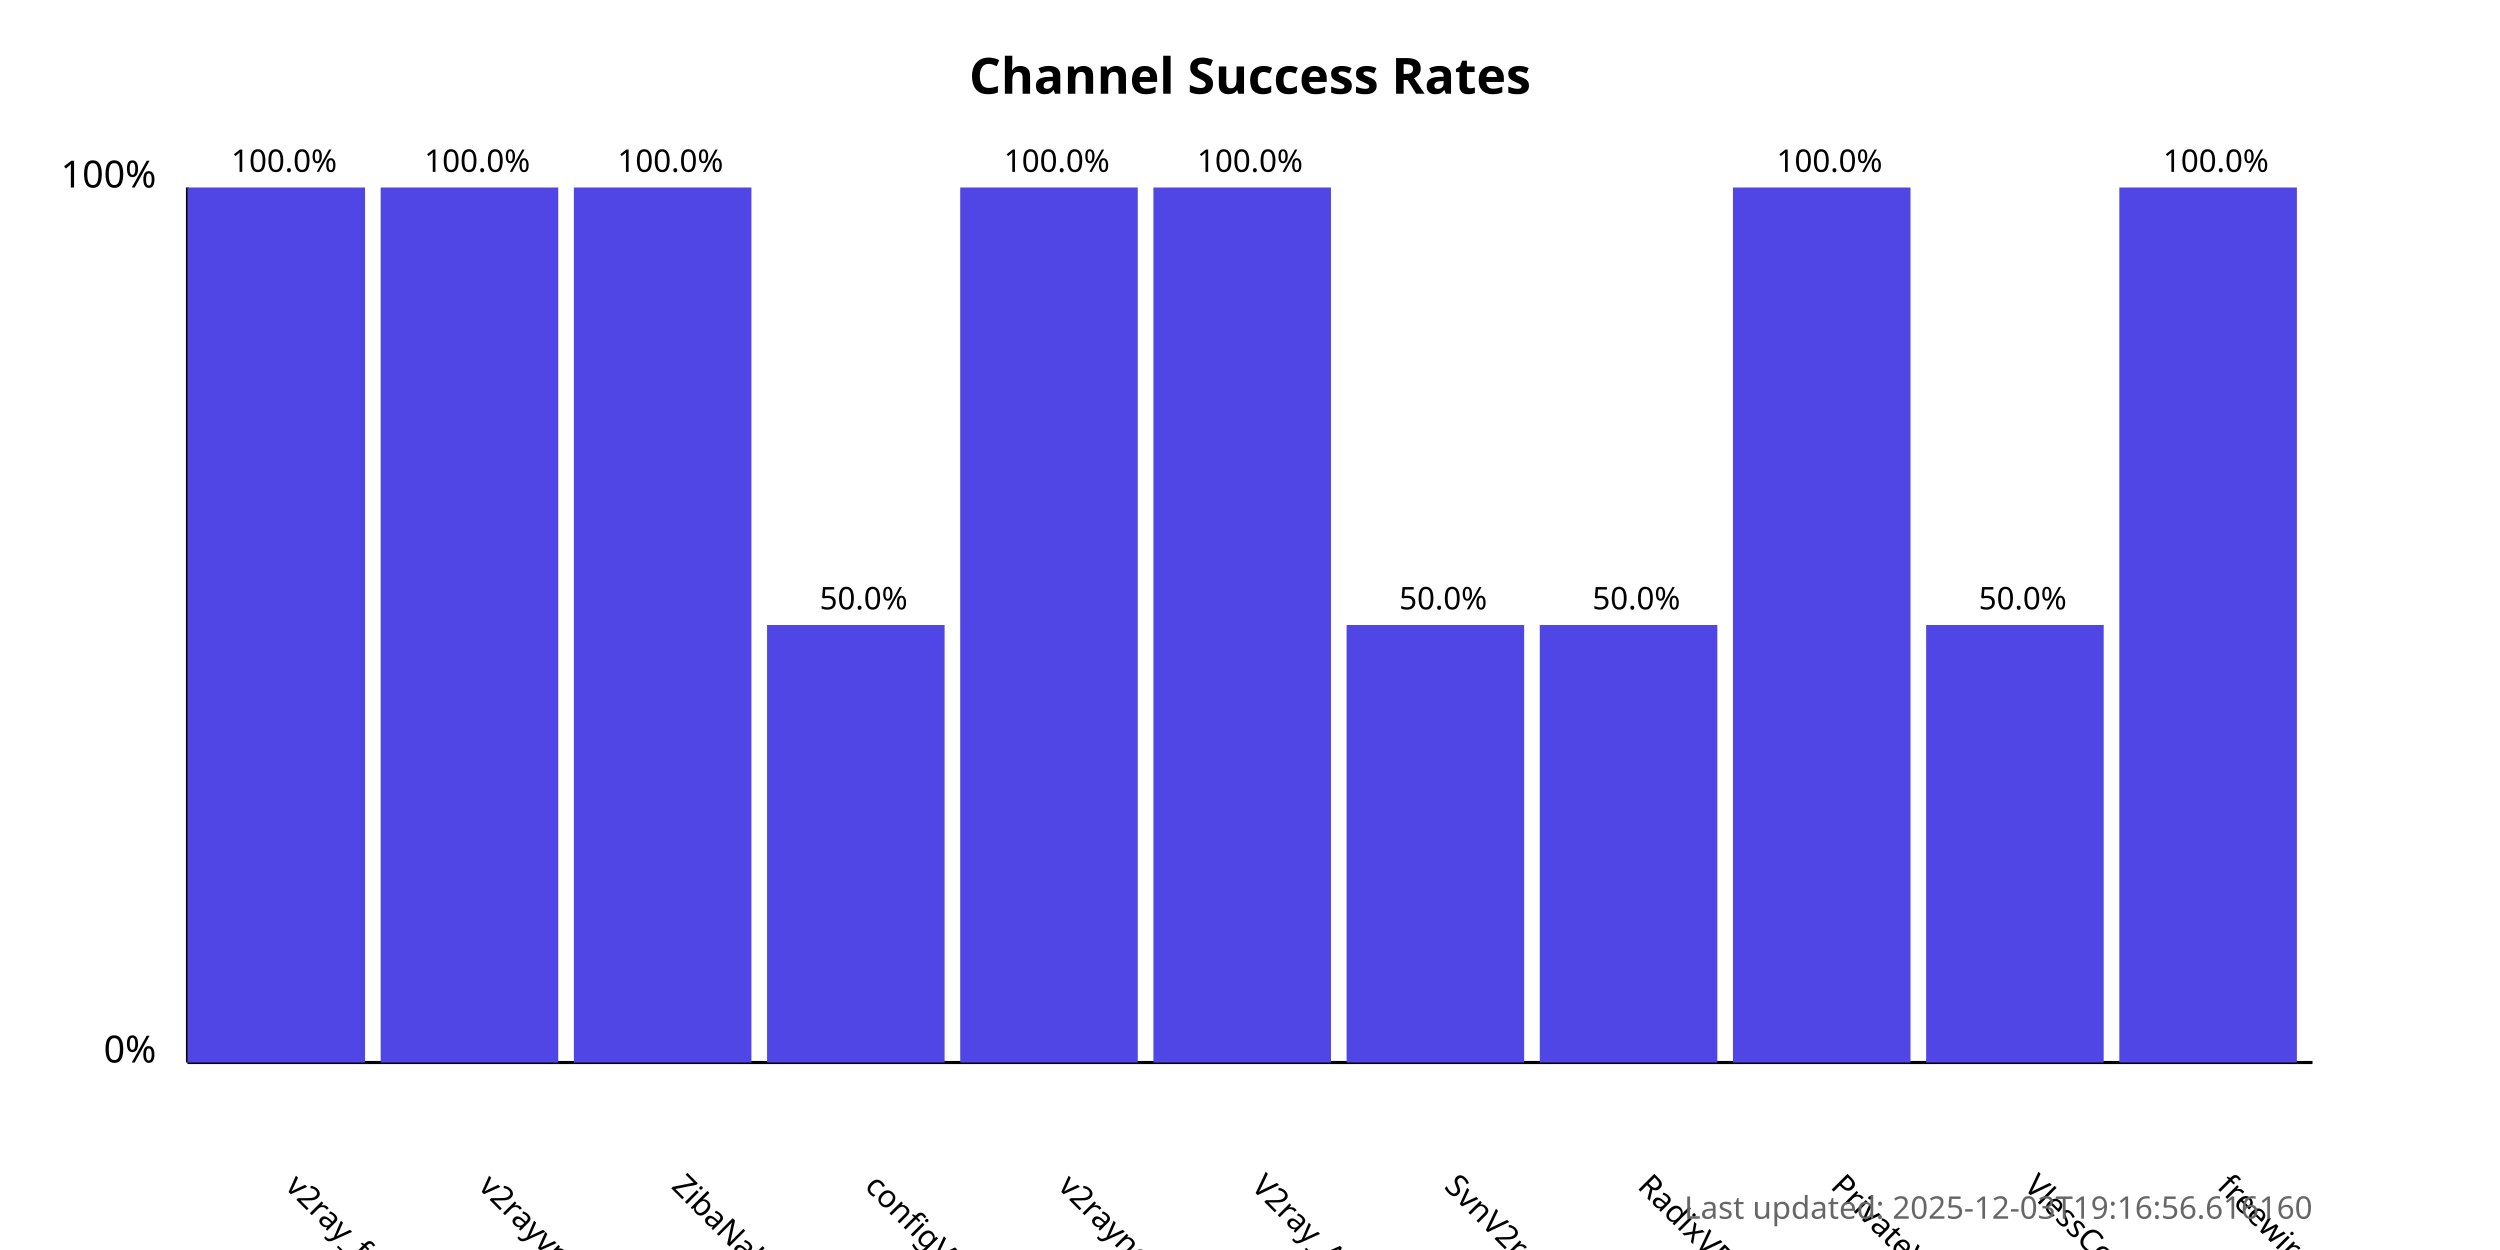
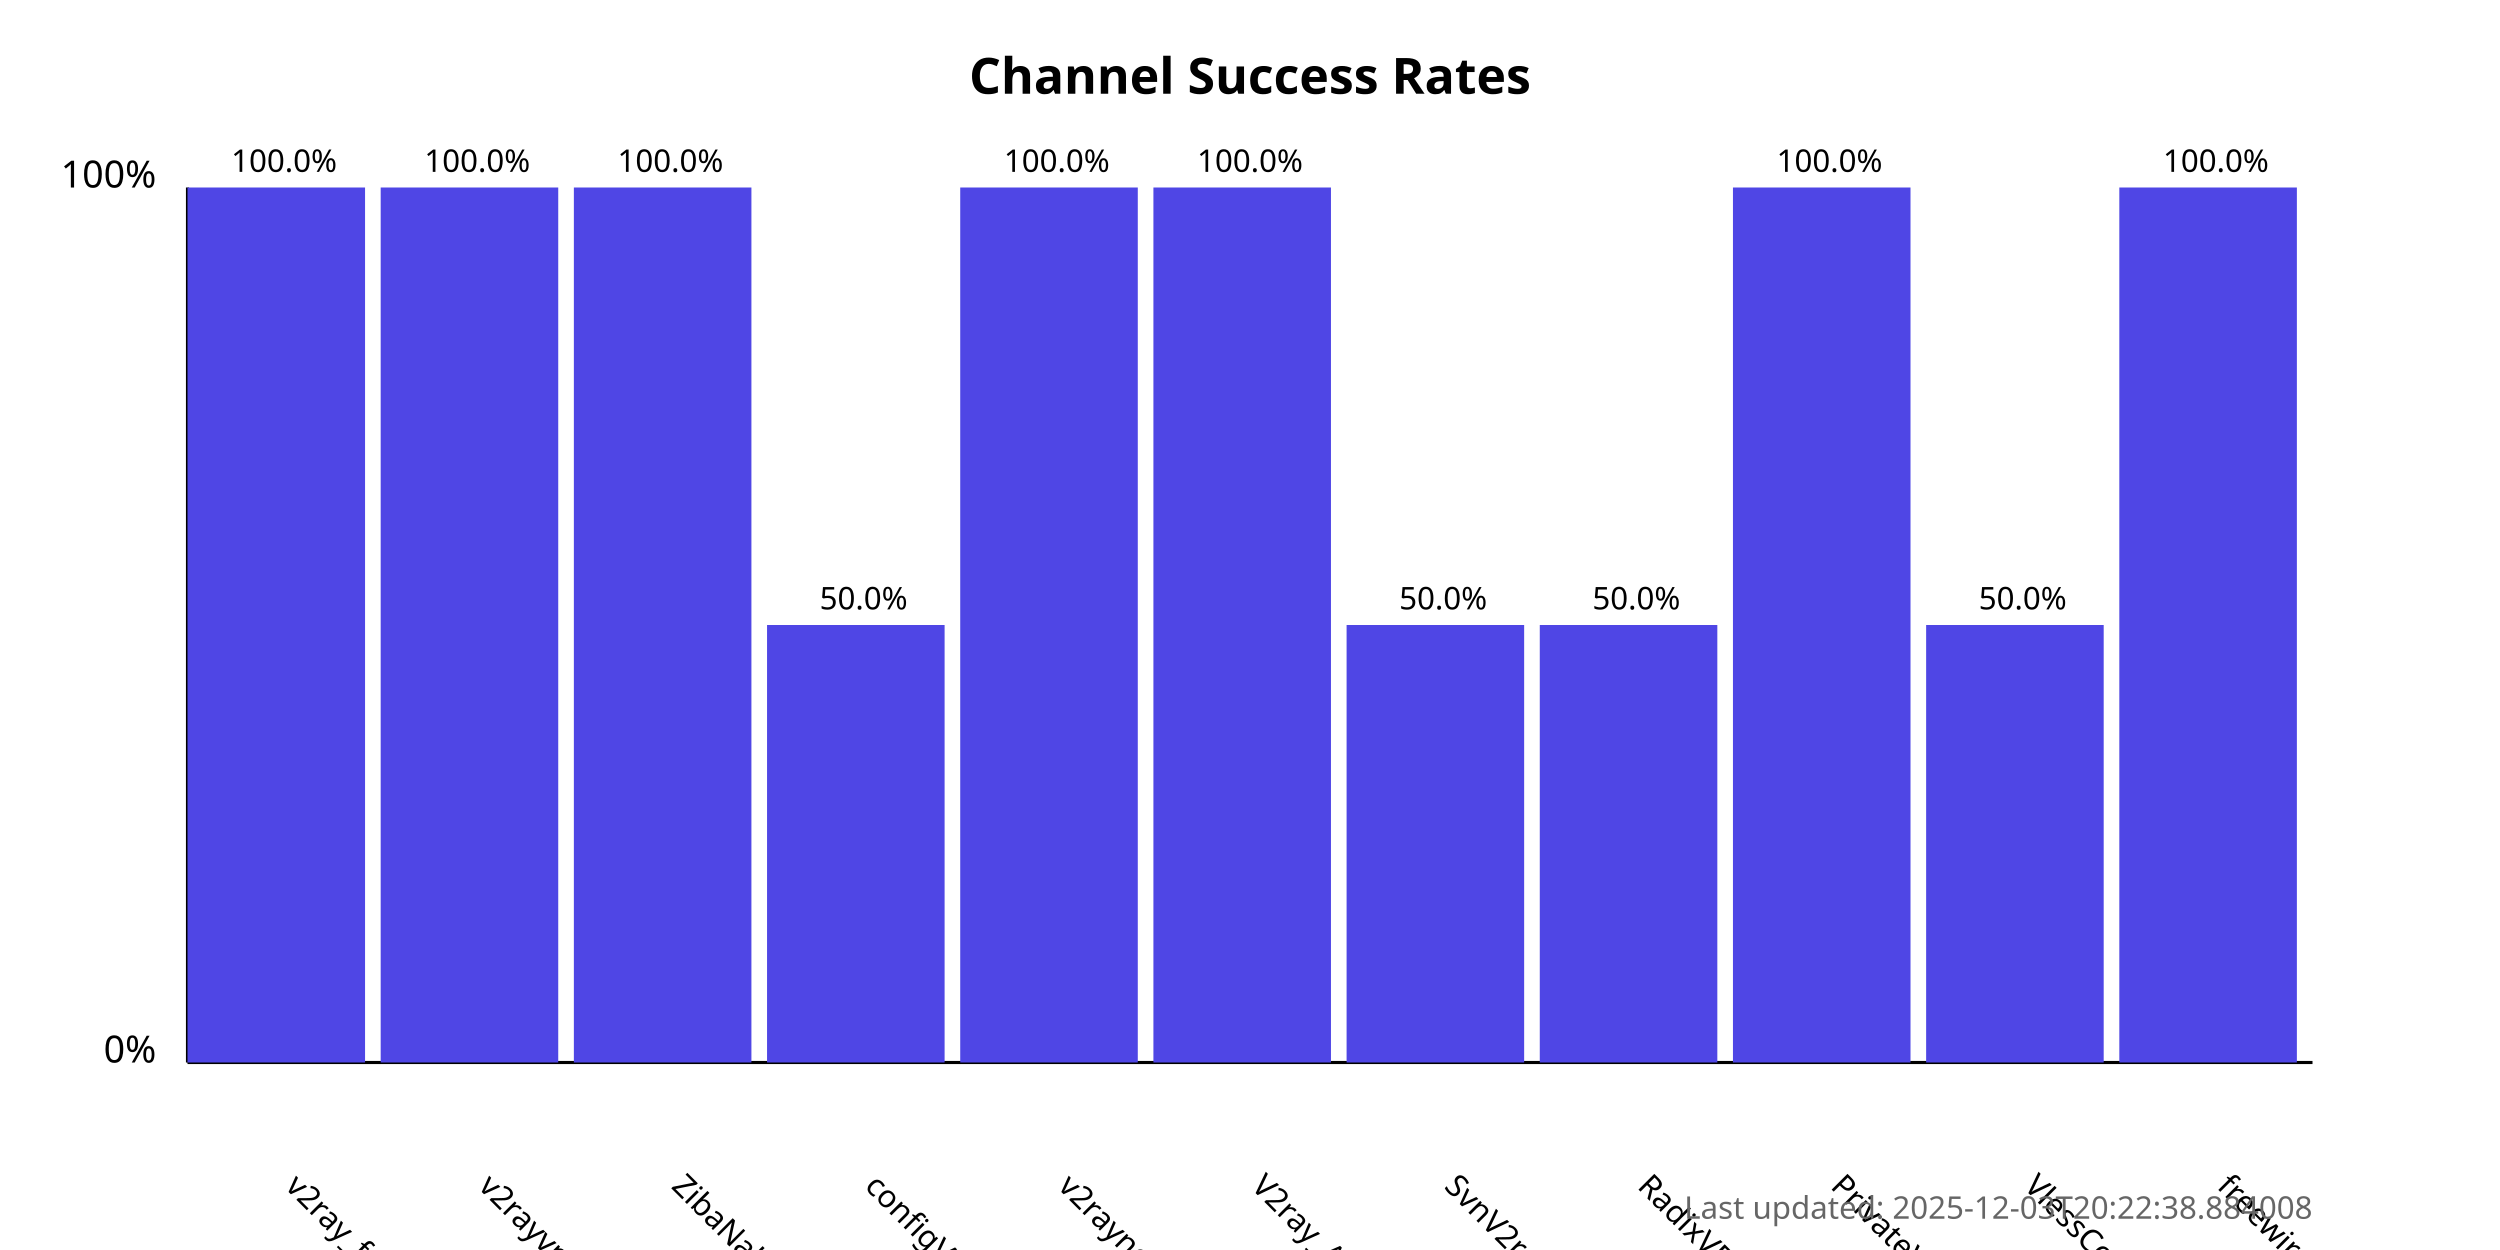
<svg xmlns="http://www.w3.org/2000/svg" width="800" height="400">
  <style>
            .chart-title { font: bold 16px sans-serif; }
            .axis-label { font: 12px sans-serif; }
            .tick-label { font: 10px sans-serif; }
            .bar { fill: #4f46e5; }
            .bar:hover { fill: #6366f1; }
            .timestamp { font: 10px sans-serif; fill: #666; }
        </style>
  <text x="400.0" y="30" text-anchor="middle" class="chart-title">
            Channel Success Rates
        </text>
  <line x1="60" y1="340" x2="60" y2="60" stroke="black" stroke-width="1" />
  <line x1="60" y1="340" x2="740" y2="340" stroke="black" stroke-width="1" />
  <text x="50" y="340" text-anchor="end" class="axis-label">0%</text>
  <text x="50" y="60" text-anchor="end" class="axis-label">100%</text>
  <g>
    <rect x="60" y="60.0" width="56.818" height="280.0" class="bar" />
    <text x="90.909" y="380" transform="rotate(45, 90.90909, 380)" text-anchor="start" class="tick-label">
                v2ray_free_conf
            </text>
    <text x="90.909" y="55.0" text-anchor="middle" class="tick-label">
                100.0%
            </text>
  </g>
  <g>
    <rect x="121.818" y="60.0" width="56.818" height="280.0" class="bar" />
    <text x="152.727" y="380" transform="rotate(45, 152.7273, 380)" text-anchor="start" class="tick-label">
                v2rayvpno
            </text>
    <text x="152.727" y="55.0" text-anchor="middle" class="tick-label">
                100.0%
            </text>
  </g>
  <g>
    <rect x="183.636" y="60.0" width="56.818" height="280.0" class="bar" />
    <text x="214.545" y="380" transform="rotate(45, 214.5455, 380)" text-anchor="start" class="tick-label">
                ZibaNabz
            </text>
    <text x="214.545" y="55.0" text-anchor="middle" class="tick-label">
                100.0%
            </text>
  </g>
  <g>
    <rect x="245.455" y="200.0" width="56.818" height="140.0" class="bar" />
    <text x="276.364" y="380" transform="rotate(45, 276.3636, 380)" text-anchor="start" class="tick-label">
                configV2rayForFree
            </text>
    <text x="276.364" y="195.0" text-anchor="middle" class="tick-label">
                50.0%
            </text>
  </g>
  <g>
    <rect x="307.273" y="60.0" width="56.818" height="280.0" class="bar" />
    <text x="338.182" y="380" transform="rotate(45, 338.1818, 380)" text-anchor="start" class="tick-label">
                v2rayngvpn
            </text>
    <text x="338.182" y="55.0" text-anchor="middle" class="tick-label">
                100.0%
            </text>
  </g>
  <g>
    <rect x="369.091" y="60.0" width="56.818" height="280.0" class="bar" />
    <text x="400.0" y="380" transform="rotate(45, 400.0, 380)" text-anchor="start" class="tick-label">
                V2ray_Alpha
            </text>
    <text x="400.0" y="55.0" text-anchor="middle" class="tick-label">
                100.0%
            </text>
  </g>
  <g>
    <rect x="430.909" y="200.0" width="56.818" height="140.0" class="bar" />
    <text x="461.818" y="380" transform="rotate(45, 461.8182, 380)" text-anchor="start" class="tick-label">
                SvnV2ray
            </text>
    <text x="461.818" y="195.0" text-anchor="middle" class="tick-label">
                50.0%
            </text>
  </g>
  <g>
    <rect x="492.727" y="200.0" width="56.818" height="140.0" class="bar" />
    <text x="523.636" y="380" transform="rotate(45, 523.6364, 380)" text-anchor="start" class="tick-label">
                RadixVPN
            </text>
    <text x="523.636" y="195.0" text-anchor="middle" class="tick-label">
                50.0%
            </text>
  </g>
  <g>
    <rect x="554.545" y="60.0" width="56.818" height="280.0" class="bar" />
    <text x="585.455" y="380" transform="rotate(45, 585.4545, 380)" text-anchor="start" class="tick-label">
                PrivateVPNs
            </text>
    <text x="585.455" y="55.0" text-anchor="middle" class="tick-label">
                100.0%
            </text>
  </g>
  <g>
    <rect x="616.364" y="200.0" width="56.818" height="140.0" class="bar" />
    <text x="647.273" y="380" transform="rotate(45, 647.2727, 380)" text-anchor="start" class="tick-label">
                VlessConfig
            </text>
    <text x="647.273" y="195.0" text-anchor="middle" class="tick-label">
                50.0%
            </text>
  </g>
  <g>
    <rect x="678.182" y="60.0" width="56.818" height="280.0" class="bar" />
    <text x="709.091" y="380" transform="rotate(45, 709.0909, 380)" text-anchor="start" class="tick-label">
                freewireguard
            </text>
    <text x="709.091" y="55.0" text-anchor="middle" class="tick-label">
                100.0%
            </text>
  </g>
  <text x="740" y="390" text-anchor="end" class="timestamp">
-             Last updated: 2025-12-03T19:16:56.616160
+             Last updated: 2025-12-03T20:22:38.884008
        </text>
</svg>
